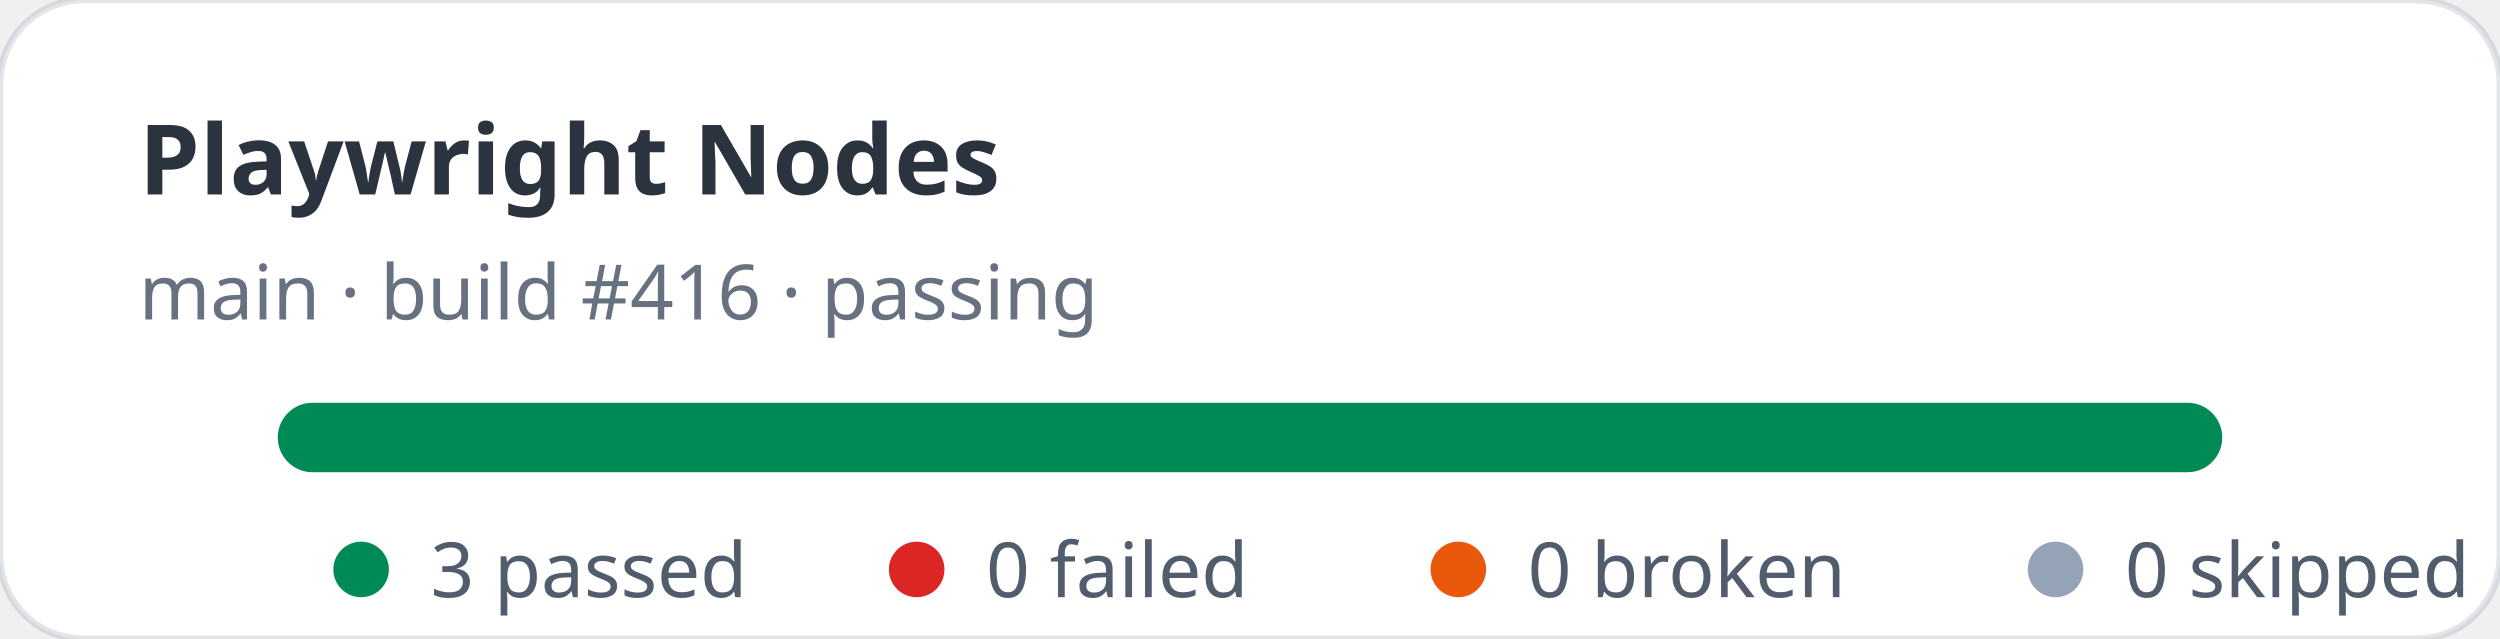
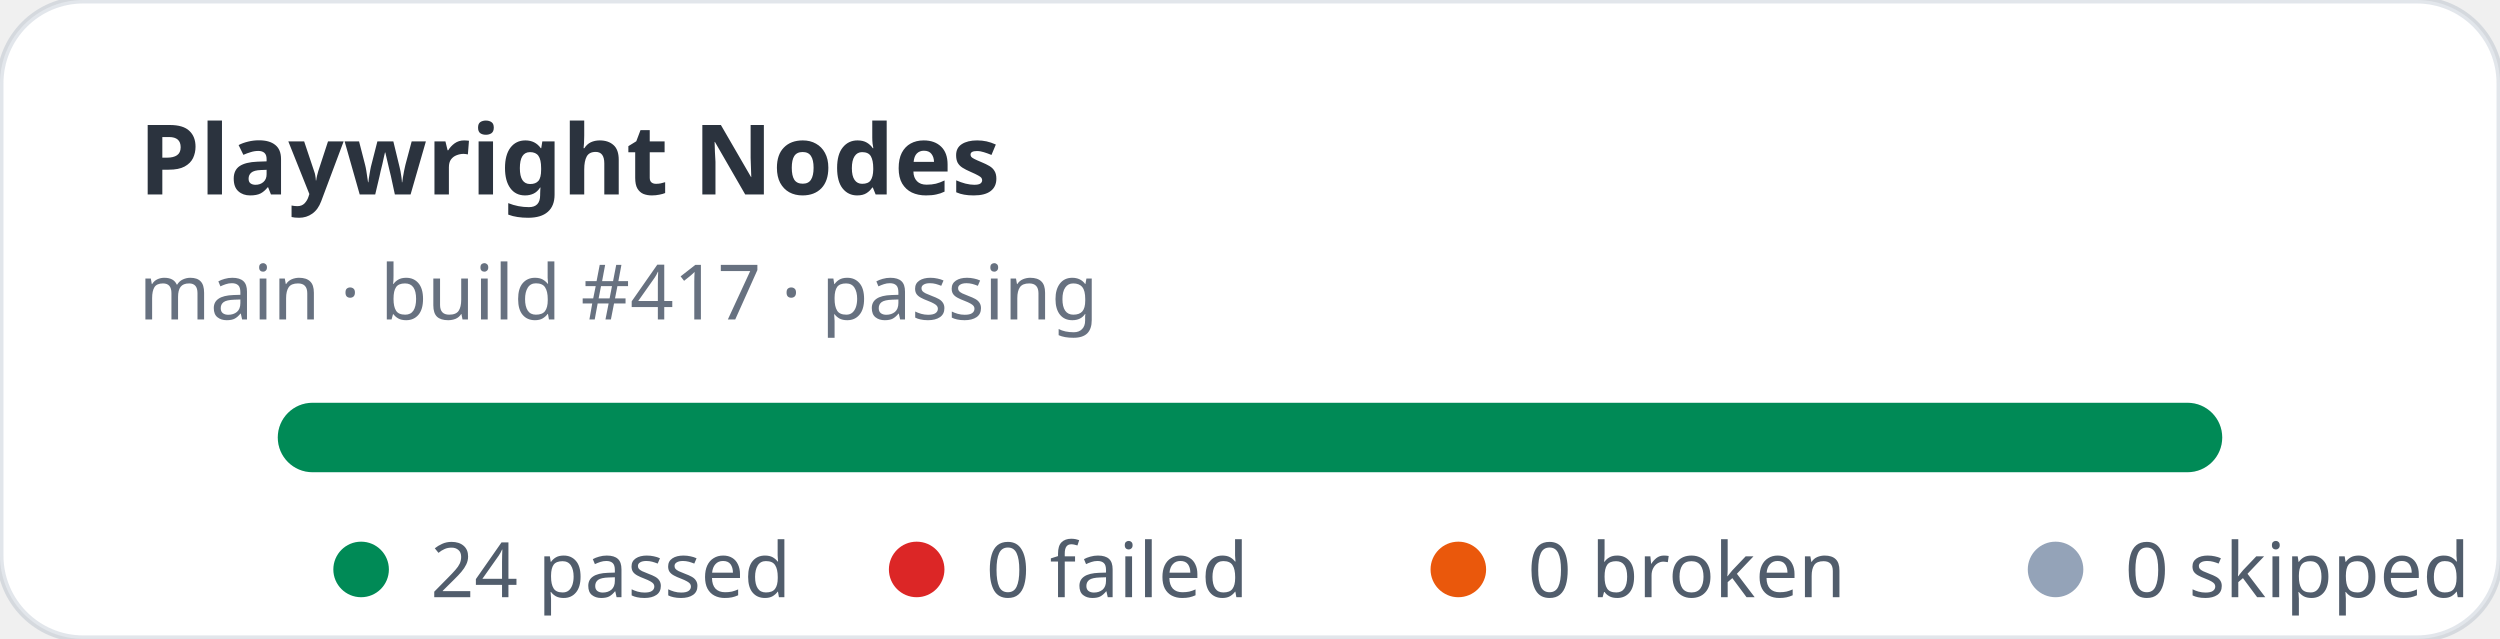
- <svg xmlns="http://www.w3.org/2000/svg" width="360" height="92" viewBox="0 0 360 92" role="img" aria-label="Playwright Nodes stats: 3 passed, 0 failed">
+ <svg xmlns="http://www.w3.org/2000/svg" width="360" height="92" viewBox="0 0 360 92" role="img" aria-label="Playwright Nodes stats: 24 passed, 0 failed">
  <rect width="360" height="92" rx="12" fill="#ffffff" stroke="rgba(11,48,86,0.12)" />
  <text x="20" y="28" fill="rgba(1,10,24,0.83)" font-family="ui-sans-serif,system-ui,sans-serif" font-size="14" font-weight="700">Playwright Nodes</text>
-   <text x="20" y="46" fill="rgba(2,19,44,0.6)" font-family="ui-sans-serif,system-ui,sans-serif" font-size="11">main · build #416 · passing</text>
+   <text x="20" y="46" fill="rgba(2,19,44,0.6)" font-family="ui-sans-serif,system-ui,sans-serif" font-size="11">main · build #417 · passing</text>
  <rect x="40" y="58" width="280" height="10" rx="5" fill="#e2e8f0" />
  <rect x="40" y="58" width="280" height="10" rx="5" fill="#008a56" />
  <g font-family="ui-sans-serif,system-ui,sans-serif" font-size="11" fill="rgba(1,18,40,0.68)">
    <circle cx="52" cy="82" r="4" fill="#008a56" />
-     <text x="62" y="86">3 passed</text>
+     <text x="62" y="86">24 passed</text>
    <circle cx="132" cy="82" r="4" fill="#dc2626" />
    <text x="142" y="86">0 failed</text>
    <circle cx="210" cy="82" r="4" fill="#ea580c" />
    <text x="220" y="86">0 broken</text>
    <circle cx="296" cy="82" r="4" fill="#94a3b8" />
    <text x="306" y="86">0 skipped</text>
  </g>
</svg>
